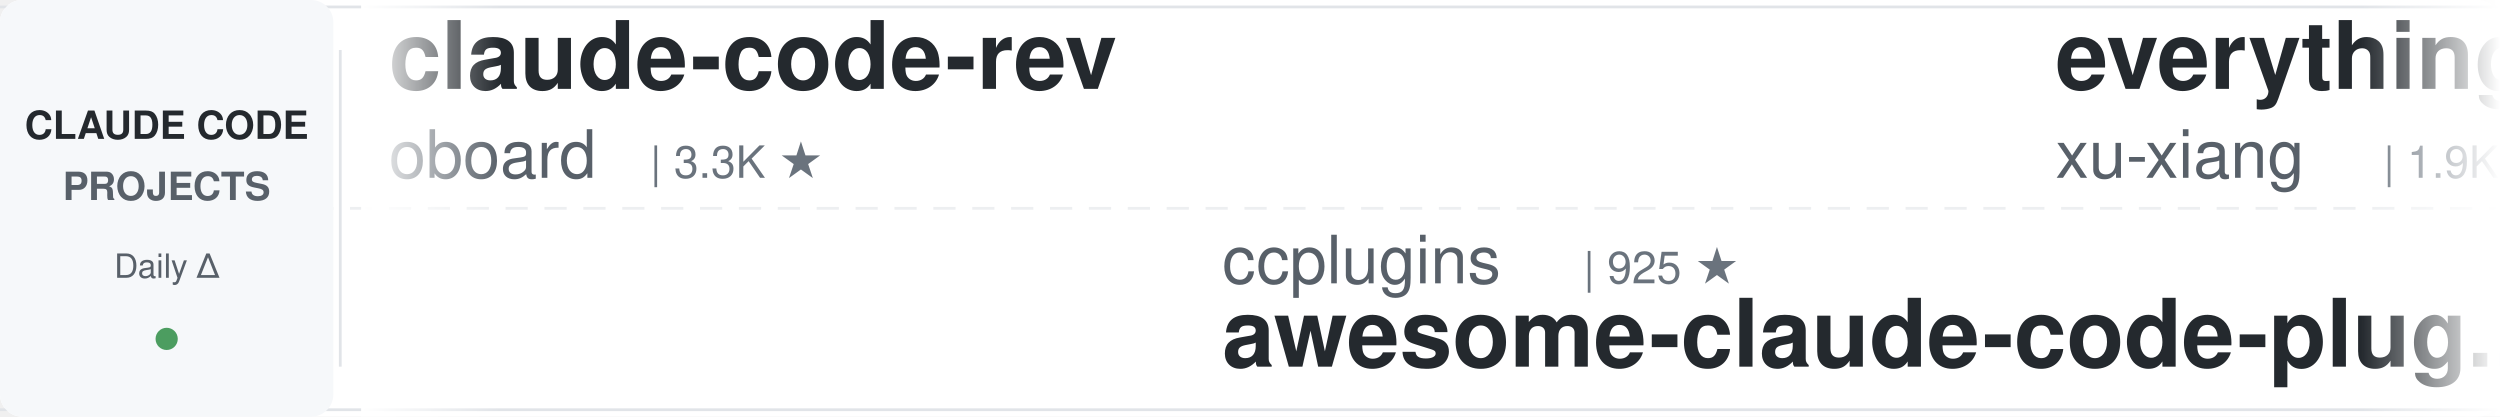
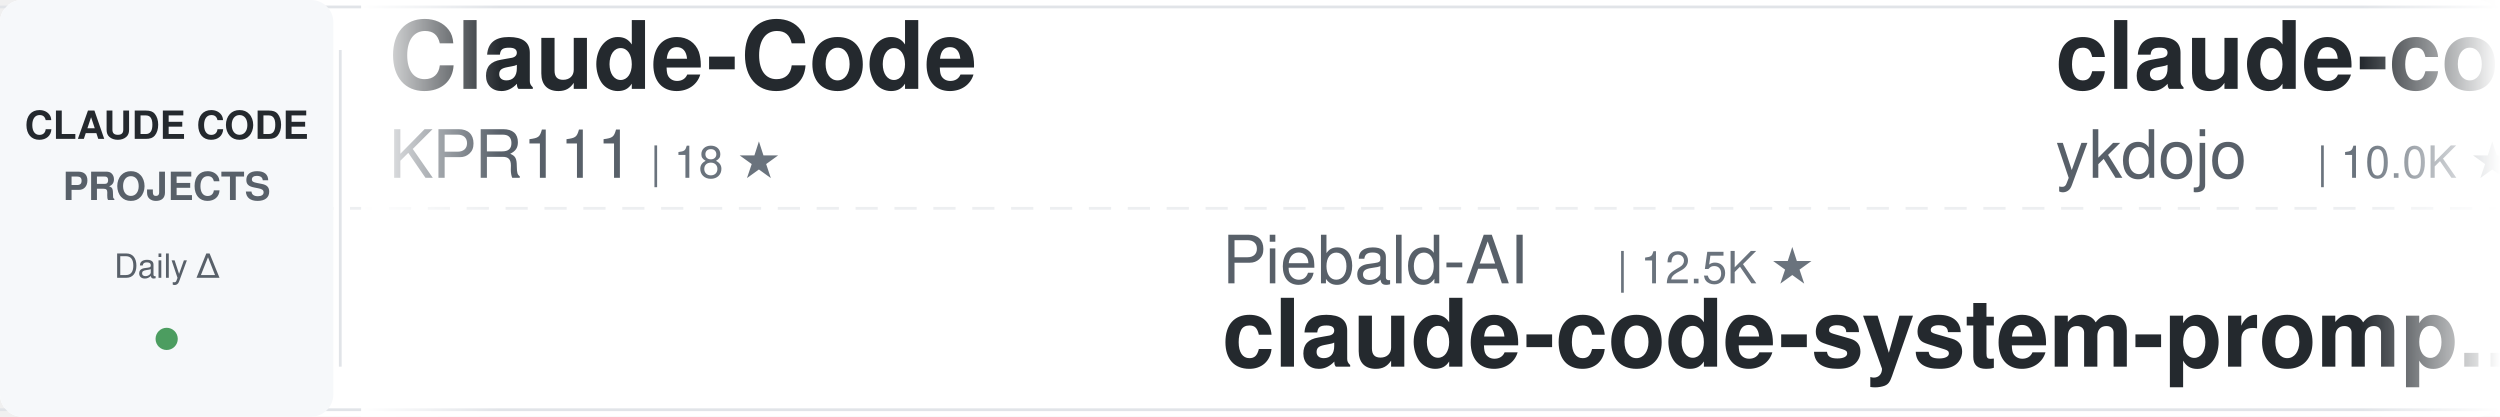
<svg xmlns="http://www.w3.org/2000/svg" width="900" height="150">
  <defs>
    <linearGradient id="awesomeLeftFade" x1="0%" y1="0%" x2="100%" y2="0%">
      <stop offset="0%" style="stop-color:#ffffff;stop-opacity:1" />
      <stop offset="100%" style="stop-color:#ffffff;stop-opacity:0" />
    </linearGradient>
    <linearGradient id="awesomeRightFade" x1="0%" y1="0%" x2="100%" y2="0%">
      <stop offset="0%" style="stop-color:#ffffff;stop-opacity:0" />
      <stop offset="100%" style="stop-color:#ffffff;stop-opacity:1" />
    </linearGradient>
  </defs>
  <rect width="900" height="150" fill="#ffffff" rx="8" />
  <rect x="0" y="2" width="900" height="1" fill="#e1e4e8" />
  <rect x="0" y="147" width="900" height="1" fill="#e1e4e8" />
  <line x1="0" y1="75" x2="900" y2="75" stroke="#e1e4e8" stroke-width="1" stroke-dasharray="8 6" opacity="0.6" />
  <rect x="0" y="0" width="120" height="150" fill="#f6f8fa" rx="8" />
  <text x="60" y="50" font-family="-apple-system, BlinkMacSystemFont, 'Segoe UI', Helvetica, Arial, sans-serif" font-size="14" font-weight="600" fill="#24292e" text-anchor="middle">CLAUDE CODE</text>
  <text x="60" y="72" font-family="-apple-system, BlinkMacSystemFont, 'Segoe UI', Helvetica, Arial, sans-serif" font-size="14" font-weight="600" fill="#586069" text-anchor="middle">PROJECTS</text>
  <text x="60" y="100" font-family="-apple-system, BlinkMacSystemFont, 'Segoe UI', Helvetica, Arial, sans-serif" font-size="12" font-weight="500" fill="#586069" text-anchor="middle">Daily Δ</text>
  <circle cx="60" cy="122" r="4" fill="#22863a" opacity="0.8" />
  <rect x="122" y="18" width="1" height="114" fill="#e1e4e8" />
  <clipPath id="awesomeTickerClip">
    <rect x="130" y="0" width="770" height="150" />
  </clipPath>
  <g clip-path="url(#awesomeTickerClip)">
    <g id="awesomeTickerItems">
      <animateTransform attributeName="transform" attributeType="XML" type="translate" from="0 0" to="-3000 0" dur="54s" repeatCount="indefinite" />
      <g transform="translate(0, 0)">
-         <text x="140" y="32" font-family="-apple-system, BlinkMacSystemFont, 'Segoe UI', Helvetica, Arial, sans-serif" font-size="34" font-weight="600" fill="#24292e">claude-code-rev</text>
-         <text x="140" y="64" font-family="-apple-system, BlinkMacSystemFont, 'Segoe UI', Helvetica, Arial, sans-serif" font-size="24" font-weight="400" fill="#586069">oboard</text>
-         <text x="234" y="64" font-family="-apple-system, BlinkMacSystemFont, 'Segoe UI', Helvetica, Arial, sans-serif" font-size="16" font-weight="500" fill="#6a737d">| 3.3K ★</text>
+         <text x="140" y="32" font-family="-apple-system, BlinkMacSystemFont, 'Segoe UI', Helvetica, Arial, sans-serif" font-size="34" font-weight="600" fill="#24292e">Claude-Code</text>
+         <text x="140" y="64" font-family="-apple-system, BlinkMacSystemFont, 'Segoe UI', Helvetica, Arial, sans-serif" font-size="24" font-weight="400" fill="#586069">KPR111</text>
+         <text x="234" y="64" font-family="-apple-system, BlinkMacSystemFont, 'Segoe UI', Helvetica, Arial, sans-serif" font-size="16" font-weight="500" fill="#6a737d">| 18 ★</text>
      </g>
      <g transform="translate(300, 0)">
-         <text x="140" y="102" font-family="-apple-system, BlinkMacSystemFont, 'Segoe UI', Helvetica, Arial, sans-serif" font-size="24" font-weight="400" fill="#586069">ccplugins</text>
-         <text x="270" y="102" font-family="-apple-system, BlinkMacSystemFont, 'Segoe UI', Helvetica, Arial, sans-serif" font-size="16" font-weight="500" fill="#6a737d">| 925 ★</text>
-         <text x="140" y="132" font-family="-apple-system, BlinkMacSystemFont, 'Segoe UI', Helvetica, Arial, sans-serif" font-size="34" font-weight="600" fill="#24292e">awesome-claude-code-plug...</text>
+         <text x="140" y="102" font-family="-apple-system, BlinkMacSystemFont, 'Segoe UI', Helvetica, Arial, sans-serif" font-size="24" font-weight="400" fill="#586069">Piebald-AI</text>
+         <text x="282" y="102" font-family="-apple-system, BlinkMacSystemFont, 'Segoe UI', Helvetica, Arial, sans-serif" font-size="16" font-weight="500" fill="#6a737d">| 12.5K ★</text>
+         <text x="140" y="132" font-family="-apple-system, BlinkMacSystemFont, 'Segoe UI', Helvetica, Arial, sans-serif" font-size="34" font-weight="600" fill="#24292e">claude-code-system-promp...</text>
      </g>
      <g transform="translate(600, 0)">
-         <text x="140" y="32" font-family="-apple-system, BlinkMacSystemFont, 'Segoe UI', Helvetica, Arial, sans-serif" font-size="34" font-weight="600" fill="#24292e">everything-claude-code-z...</text>
-         <text x="140" y="64" font-family="-apple-system, BlinkMacSystemFont, 'Segoe UI', Helvetica, Arial, sans-serif" font-size="24" font-weight="400" fill="#586069">xu-xiang</text>
-         <text x="258" y="64" font-family="-apple-system, BlinkMacSystemFont, 'Segoe UI', Helvetica, Arial, sans-serif" font-size="16" font-weight="500" fill="#6a737d">| 1.9K ★</text>
+         <text x="140" y="32" font-family="-apple-system, BlinkMacSystemFont, 'Segoe UI', Helvetica, Arial, sans-serif" font-size="34" font-weight="600" fill="#24292e">claude-code-tips</text>
+         <text x="140" y="64" font-family="-apple-system, BlinkMacSystemFont, 'Segoe UI', Helvetica, Arial, sans-serif" font-size="24" font-weight="400" fill="#586069">ykdojo</text>
+         <text x="234" y="64" font-family="-apple-system, BlinkMacSystemFont, 'Segoe UI', Helvetica, Arial, sans-serif" font-size="16" font-weight="500" fill="#6a737d">| 10.0K ★</text>
      </g>
      <g transform="translate(900, 0)">
-         <text x="140" y="102" font-family="-apple-system, BlinkMacSystemFont, 'Segoe UI', Helvetica, Arial, sans-serif" font-size="24" font-weight="400" fill="#586069">ChrisWiles</text>
-         <text x="282" y="102" font-family="-apple-system, BlinkMacSystemFont, 'Segoe UI', Helvetica, Arial, sans-serif" font-size="16" font-weight="500" fill="#6a737d">| 6.0K ★</text>
-         <text x="359" y="102" font-family="-apple-system, BlinkMacSystemFont, 'Segoe UI', Helvetica, Arial, sans-serif" font-size="16" font-weight="500" fill="#22863a"> +1</text>
-         <text x="140" y="132" font-family="-apple-system, BlinkMacSystemFont, 'Segoe UI', Helvetica, Arial, sans-serif" font-size="34" font-weight="600" fill="#24292e">claude-code-showcase</text>
+         <text x="140" y="102" font-family="-apple-system, BlinkMacSystemFont, 'Segoe UI', Helvetica, Arial, sans-serif" font-size="24" font-weight="400" fill="#586069">centminmod</text>
+         <text x="282" y="102" font-family="-apple-system, BlinkMacSystemFont, 'Segoe UI', Helvetica, Arial, sans-serif" font-size="16" font-weight="500" fill="#6a737d">| 2.6K ★</text>
+         <text x="140" y="132" font-family="-apple-system, BlinkMacSystemFont, 'Segoe UI', Helvetica, Arial, sans-serif" font-size="34" font-weight="600" fill="#24292e">my-claude-code-setup</text>
      </g>
      <g transform="translate(1200, 0)">
-         <text x="140" y="32" font-family="-apple-system, BlinkMacSystemFont, 'Segoe UI', Helvetica, Arial, sans-serif" font-size="34" font-weight="600" fill="#24292e">claude-code-webui</text>
-         <text x="140" y="64" font-family="-apple-system, BlinkMacSystemFont, 'Segoe UI', Helvetica, Arial, sans-serif" font-size="24" font-weight="400" fill="#586069">sugyan</text>
-         <text x="234" y="64" font-family="-apple-system, BlinkMacSystemFont, 'Segoe UI', Helvetica, Arial, sans-serif" font-size="16" font-weight="500" fill="#6a737d">| 1.1K ★</text>
+         <text x="140" y="32" font-family="-apple-system, BlinkMacSystemFont, 'Segoe UI', Helvetica, Arial, sans-serif" font-size="34" font-weight="600" fill="#24292e">Dive-into-Claude-Code</text>
+         <text x="140" y="64" font-family="-apple-system, BlinkMacSystemFont, 'Segoe UI', Helvetica, Arial, sans-serif" font-size="24" font-weight="400" fill="#586069">VILA-Lab</text>
+         <text x="258" y="64" font-family="-apple-system, BlinkMacSystemFont, 'Segoe UI', Helvetica, Arial, sans-serif" font-size="16" font-weight="500" fill="#6a737d">| 2.1K ★</text>
      </g>
      <g transform="translate(1500, 0)">
-         <text x="140" y="102" font-family="-apple-system, BlinkMacSystemFont, 'Segoe UI', Helvetica, Arial, sans-serif" font-size="24" font-weight="400" fill="#586069">OneRedOak</text>
-         <text x="270" y="102" font-family="-apple-system, BlinkMacSystemFont, 'Segoe UI', Helvetica, Arial, sans-serif" font-size="16" font-weight="500" fill="#6a737d">| 3.9K ★</text>
-         <text x="347" y="102" font-family="-apple-system, BlinkMacSystemFont, 'Segoe UI', Helvetica, Arial, sans-serif" font-size="16" font-weight="500" fill="#22863a"> +1</text>
-         <text x="140" y="132" font-family="-apple-system, BlinkMacSystemFont, 'Segoe UI', Helvetica, Arial, sans-serif" font-size="34" font-weight="600" fill="#24292e">claude-code-workflows</text>
+         <text x="140" y="102" font-family="-apple-system, BlinkMacSystemFont, 'Segoe UI', Helvetica, Arial, sans-serif" font-size="24" font-weight="400" fill="#586069">AprilNEA</text>
+         <text x="258" y="102" font-family="-apple-system, BlinkMacSystemFont, 'Segoe UI', Helvetica, Arial, sans-serif" font-size="16" font-weight="500" fill="#6a737d">| 391 ★</text>
+         <text x="140" y="132" font-family="-apple-system, BlinkMacSystemFont, 'Segoe UI', Helvetica, Arial, sans-serif" font-size="34" font-weight="600" fill="#24292e">claude-code-source</text>
      </g>
      <g transform="translate(1800, 0)">
-         <text x="140" y="32" font-family="-apple-system, BlinkMacSystemFont, 'Segoe UI', Helvetica, Arial, sans-serif" font-size="34" font-weight="600" fill="#24292e">claude_code_src</text>
-         <text x="140" y="64" font-family="-apple-system, BlinkMacSystemFont, 'Segoe UI', Helvetica, Arial, sans-serif" font-size="24" font-weight="400" fill="#586069">ponponon</text>
-         <text x="258" y="64" font-family="-apple-system, BlinkMacSystemFont, 'Segoe UI', Helvetica, Arial, sans-serif" font-size="16" font-weight="500" fill="#6a737d">| 2.3K ★</text>
+         <text x="140" y="32" font-family="-apple-system, BlinkMacSystemFont, 'Segoe UI', Helvetica, Arial, sans-serif" font-size="34" font-weight="600" fill="#24292e">claude-code-proxy</text>
+         <text x="140" y="64" font-family="-apple-system, BlinkMacSystemFont, 'Segoe UI', Helvetica, Arial, sans-serif" font-size="24" font-weight="400" fill="#586069">1rgs</text>
+         <text x="210" y="64" font-family="-apple-system, BlinkMacSystemFont, 'Segoe UI', Helvetica, Arial, sans-serif" font-size="16" font-weight="500" fill="#6a737d">| 3.7K ★</text>
      </g>
      <g transform="translate(2100, 0)">
-         <text x="140" y="102" font-family="-apple-system, BlinkMacSystemFont, 'Segoe UI', Helvetica, Arial, sans-serif" font-size="24" font-weight="400" fill="#586069">disler</text>
-         <text x="234" y="102" font-family="-apple-system, BlinkMacSystemFont, 'Segoe UI', Helvetica, Arial, sans-serif" font-size="16" font-weight="500" fill="#6a737d">| 3.9K ★</text>
-         <text x="311" y="102" font-family="-apple-system, BlinkMacSystemFont, 'Segoe UI', Helvetica, Arial, sans-serif" font-size="16" font-weight="500" fill="#22863a"> +1</text>
-         <text x="140" y="132" font-family="-apple-system, BlinkMacSystemFont, 'Segoe UI', Helvetica, Arial, sans-serif" font-size="34" font-weight="600" fill="#24292e">claude-code-hooks-master...</text>
+         <text x="140" y="102" font-family="-apple-system, BlinkMacSystemFont, 'Segoe UI', Helvetica, Arial, sans-serif" font-size="24" font-weight="400" fill="#586069">OrcaWhisper</text>
+         <text x="294" y="102" font-family="-apple-system, BlinkMacSystemFont, 'Segoe UI', Helvetica, Arial, sans-serif" font-size="16" font-weight="500" fill="#6a737d">| 91 ★</text>
+         <text x="140" y="132" font-family="-apple-system, BlinkMacSystemFont, 'Segoe UI', Helvetica, Arial, sans-serif" font-size="34" font-weight="600" fill="#24292e">Claude-Code</text>
      </g>
      <g transform="translate(2400, 0)">
-         <text x="140" y="32" font-family="-apple-system, BlinkMacSystemFont, 'Segoe UI', Helvetica, Arial, sans-serif" font-size="34" font-weight="600" fill="#24292e">andrej-karpathy-skills</text>
-         <text x="140" y="64" font-family="-apple-system, BlinkMacSystemFont, 'Segoe UI', Helvetica, Arial, sans-serif" font-size="24" font-weight="400" fill="#586069">multica-ai</text>
-         <text x="282" y="64" font-family="-apple-system, BlinkMacSystemFont, 'Segoe UI', Helvetica, Arial, sans-serif" font-size="16" font-weight="500" fill="#6a737d">| 208.4K ★</text>
-         <text x="377" y="64" font-family="-apple-system, BlinkMacSystemFont, 'Segoe UI', Helvetica, Arial, sans-serif" font-size="16" font-weight="500" fill="#22863a"> +17</text>
+         <text x="140" y="32" font-family="-apple-system, BlinkMacSystemFont, 'Segoe UI', Helvetica, Arial, sans-serif" font-size="34" font-weight="600" fill="#24292e">pi-vs-claude-code</text>
+         <text x="140" y="64" font-family="-apple-system, BlinkMacSystemFont, 'Segoe UI', Helvetica, Arial, sans-serif" font-size="24" font-weight="400" fill="#586069">disler</text>
+         <text x="234" y="64" font-family="-apple-system, BlinkMacSystemFont, 'Segoe UI', Helvetica, Arial, sans-serif" font-size="16" font-weight="500" fill="#6a737d">| 1.6K ★</text>
      </g>
      <g transform="translate(2700, 0)">
-         <text x="140" y="102" font-family="-apple-system, BlinkMacSystemFont, 'Segoe UI', Helvetica, Arial, sans-serif" font-size="24" font-weight="400" fill="#586069">SeemSeam</text>
-         <text x="258" y="102" font-family="-apple-system, BlinkMacSystemFont, 'Segoe UI', Helvetica, Arial, sans-serif" font-size="16" font-weight="500" fill="#6a737d">| 3.5K ★</text>
-         <text x="335" y="102" font-family="-apple-system, BlinkMacSystemFont, 'Segoe UI', Helvetica, Arial, sans-serif" font-size="16" font-weight="500" fill="#22863a"> +1</text>
-         <text x="140" y="132" font-family="-apple-system, BlinkMacSystemFont, 'Segoe UI', Helvetica, Arial, sans-serif" font-size="34" font-weight="600" fill="#24292e">claude_codex_bridge</text>
+         <text x="140" y="102" font-family="-apple-system, BlinkMacSystemFont, 'Segoe UI', Helvetica, Arial, sans-serif" font-size="24" font-weight="400" fill="#586069">anthropics</text>
+         <text x="282" y="102" font-family="-apple-system, BlinkMacSystemFont, 'Segoe UI', Helvetica, Arial, sans-serif" font-size="16" font-weight="500" fill="#6a737d">| 172.3K ★</text>
+         <text x="377" y="102" font-family="-apple-system, BlinkMacSystemFont, 'Segoe UI', Helvetica, Arial, sans-serif" font-size="16" font-weight="500" fill="#22863a"> +21</text>
+         <text x="140" y="132" font-family="-apple-system, BlinkMacSystemFont, 'Segoe UI', Helvetica, Arial, sans-serif" font-size="34" font-weight="600" fill="#24292e">skills</text>
      </g>
      <g transform="translate(3000, 0)">
-         <text x="140" y="32" font-family="-apple-system, BlinkMacSystemFont, 'Segoe UI', Helvetica, Arial, sans-serif" font-size="34" font-weight="600" fill="#24292e">claude-code-rev</text>
-         <text x="140" y="64" font-family="-apple-system, BlinkMacSystemFont, 'Segoe UI', Helvetica, Arial, sans-serif" font-size="24" font-weight="400" fill="#586069">oboard</text>
-         <text x="234" y="64" font-family="-apple-system, BlinkMacSystemFont, 'Segoe UI', Helvetica, Arial, sans-serif" font-size="16" font-weight="500" fill="#6a737d">| 3.3K ★</text>
+         <text x="140" y="32" font-family="-apple-system, BlinkMacSystemFont, 'Segoe UI', Helvetica, Arial, sans-serif" font-size="34" font-weight="600" fill="#24292e">Claude-Code</text>
+         <text x="140" y="64" font-family="-apple-system, BlinkMacSystemFont, 'Segoe UI', Helvetica, Arial, sans-serif" font-size="24" font-weight="400" fill="#586069">KPR111</text>
+         <text x="234" y="64" font-family="-apple-system, BlinkMacSystemFont, 'Segoe UI', Helvetica, Arial, sans-serif" font-size="16" font-weight="500" fill="#6a737d">| 18 ★</text>
      </g>
      <g transform="translate(3300, 0)">
-         <text x="140" y="102" font-family="-apple-system, BlinkMacSystemFont, 'Segoe UI', Helvetica, Arial, sans-serif" font-size="24" font-weight="400" fill="#586069">ccplugins</text>
-         <text x="270" y="102" font-family="-apple-system, BlinkMacSystemFont, 'Segoe UI', Helvetica, Arial, sans-serif" font-size="16" font-weight="500" fill="#6a737d">| 925 ★</text>
-         <text x="140" y="132" font-family="-apple-system, BlinkMacSystemFont, 'Segoe UI', Helvetica, Arial, sans-serif" font-size="34" font-weight="600" fill="#24292e">awesome-claude-code-plug...</text>
+         <text x="140" y="102" font-family="-apple-system, BlinkMacSystemFont, 'Segoe UI', Helvetica, Arial, sans-serif" font-size="24" font-weight="400" fill="#586069">Piebald-AI</text>
+         <text x="282" y="102" font-family="-apple-system, BlinkMacSystemFont, 'Segoe UI', Helvetica, Arial, sans-serif" font-size="16" font-weight="500" fill="#6a737d">| 12.5K ★</text>
+         <text x="140" y="132" font-family="-apple-system, BlinkMacSystemFont, 'Segoe UI', Helvetica, Arial, sans-serif" font-size="34" font-weight="600" fill="#24292e">claude-code-system-promp...</text>
      </g>
      <g transform="translate(3600, 0)">
-         <text x="140" y="32" font-family="-apple-system, BlinkMacSystemFont, 'Segoe UI', Helvetica, Arial, sans-serif" font-size="34" font-weight="600" fill="#24292e">everything-claude-code-z...</text>
-         <text x="140" y="64" font-family="-apple-system, BlinkMacSystemFont, 'Segoe UI', Helvetica, Arial, sans-serif" font-size="24" font-weight="400" fill="#586069">xu-xiang</text>
-         <text x="258" y="64" font-family="-apple-system, BlinkMacSystemFont, 'Segoe UI', Helvetica, Arial, sans-serif" font-size="16" font-weight="500" fill="#6a737d">| 1.9K ★</text>
+         <text x="140" y="32" font-family="-apple-system, BlinkMacSystemFont, 'Segoe UI', Helvetica, Arial, sans-serif" font-size="34" font-weight="600" fill="#24292e">claude-code-tips</text>
+         <text x="140" y="64" font-family="-apple-system, BlinkMacSystemFont, 'Segoe UI', Helvetica, Arial, sans-serif" font-size="24" font-weight="400" fill="#586069">ykdojo</text>
+         <text x="234" y="64" font-family="-apple-system, BlinkMacSystemFont, 'Segoe UI', Helvetica, Arial, sans-serif" font-size="16" font-weight="500" fill="#6a737d">| 10.0K ★</text>
      </g>
      <g transform="translate(3900, 0)">
-         <text x="140" y="102" font-family="-apple-system, BlinkMacSystemFont, 'Segoe UI', Helvetica, Arial, sans-serif" font-size="24" font-weight="400" fill="#586069">ChrisWiles</text>
-         <text x="282" y="102" font-family="-apple-system, BlinkMacSystemFont, 'Segoe UI', Helvetica, Arial, sans-serif" font-size="16" font-weight="500" fill="#6a737d">| 6.0K ★</text>
-         <text x="359" y="102" font-family="-apple-system, BlinkMacSystemFont, 'Segoe UI', Helvetica, Arial, sans-serif" font-size="16" font-weight="500" fill="#22863a"> +1</text>
-         <text x="140" y="132" font-family="-apple-system, BlinkMacSystemFont, 'Segoe UI', Helvetica, Arial, sans-serif" font-size="34" font-weight="600" fill="#24292e">claude-code-showcase</text>
+         <text x="140" y="102" font-family="-apple-system, BlinkMacSystemFont, 'Segoe UI', Helvetica, Arial, sans-serif" font-size="24" font-weight="400" fill="#586069">centminmod</text>
+         <text x="282" y="102" font-family="-apple-system, BlinkMacSystemFont, 'Segoe UI', Helvetica, Arial, sans-serif" font-size="16" font-weight="500" fill="#6a737d">| 2.6K ★</text>
+         <text x="140" y="132" font-family="-apple-system, BlinkMacSystemFont, 'Segoe UI', Helvetica, Arial, sans-serif" font-size="34" font-weight="600" fill="#24292e">my-claude-code-setup</text>
      </g>
    </g>
  </g>
  <rect x="130" y="0" width="50" height="150" fill="url(#awesomeLeftFade)" />
  <rect x="850" y="0" width="50" height="150" fill="url(#awesomeRightFade)" />
</svg>
